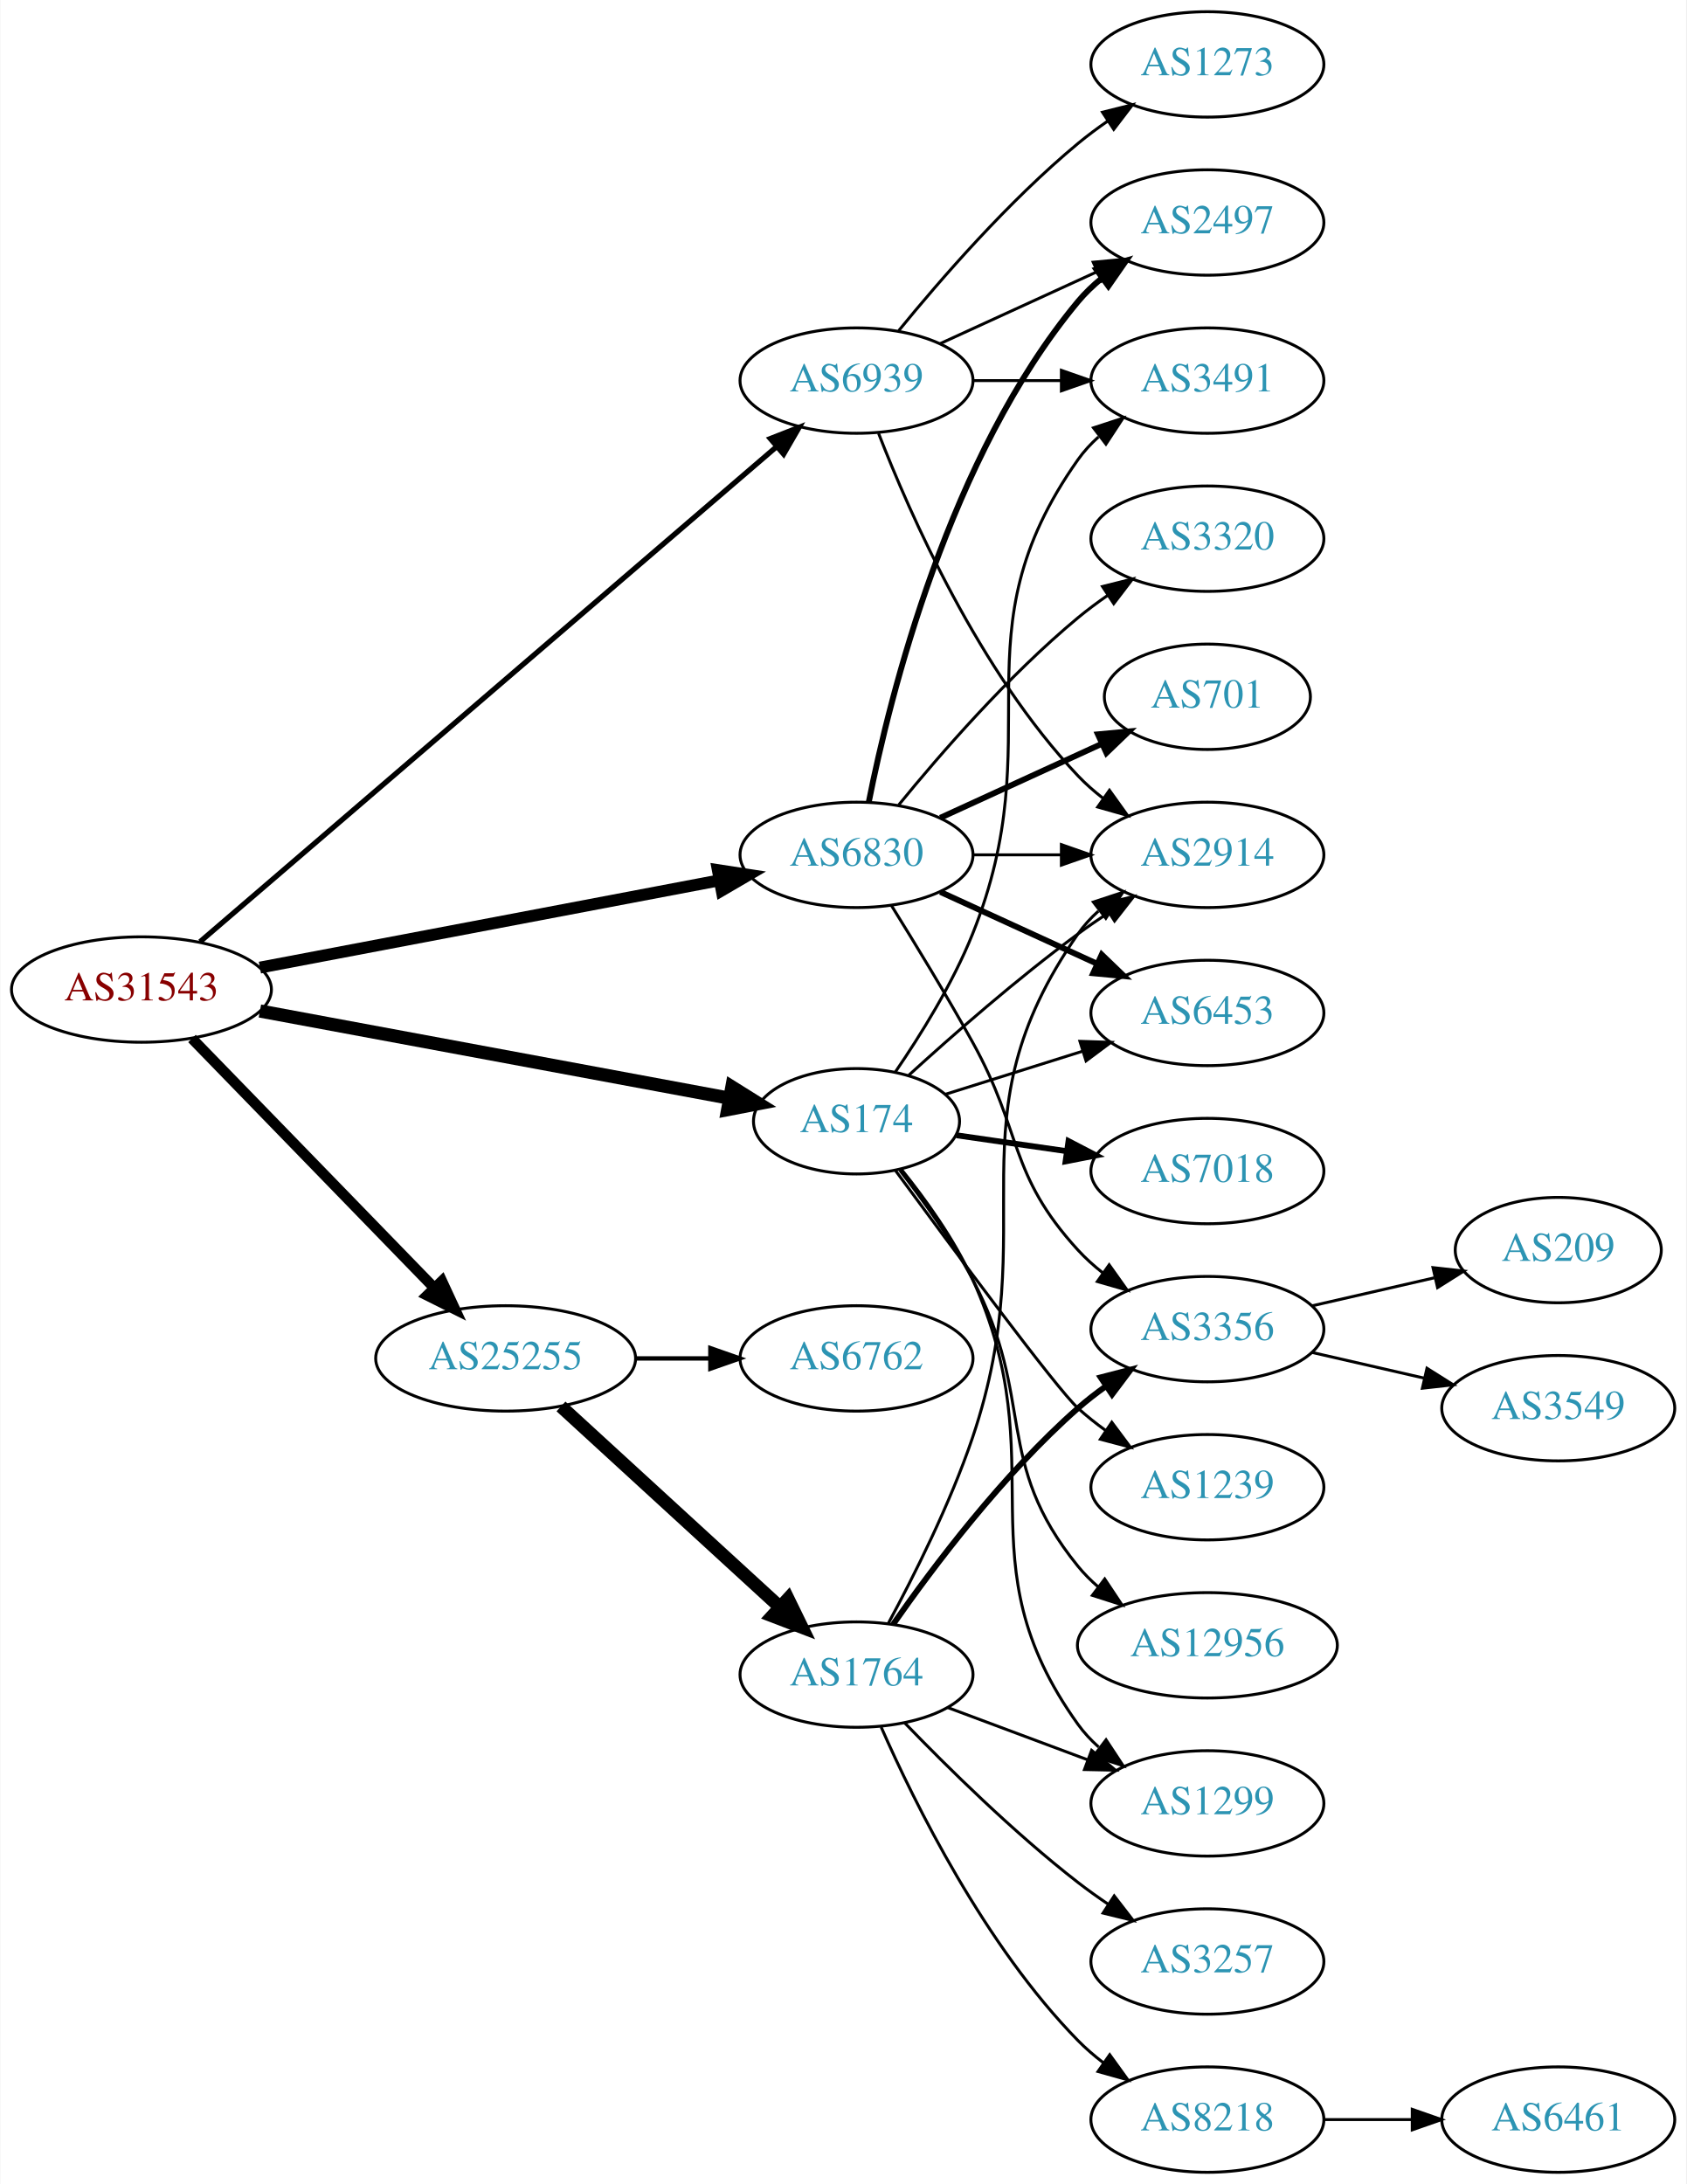
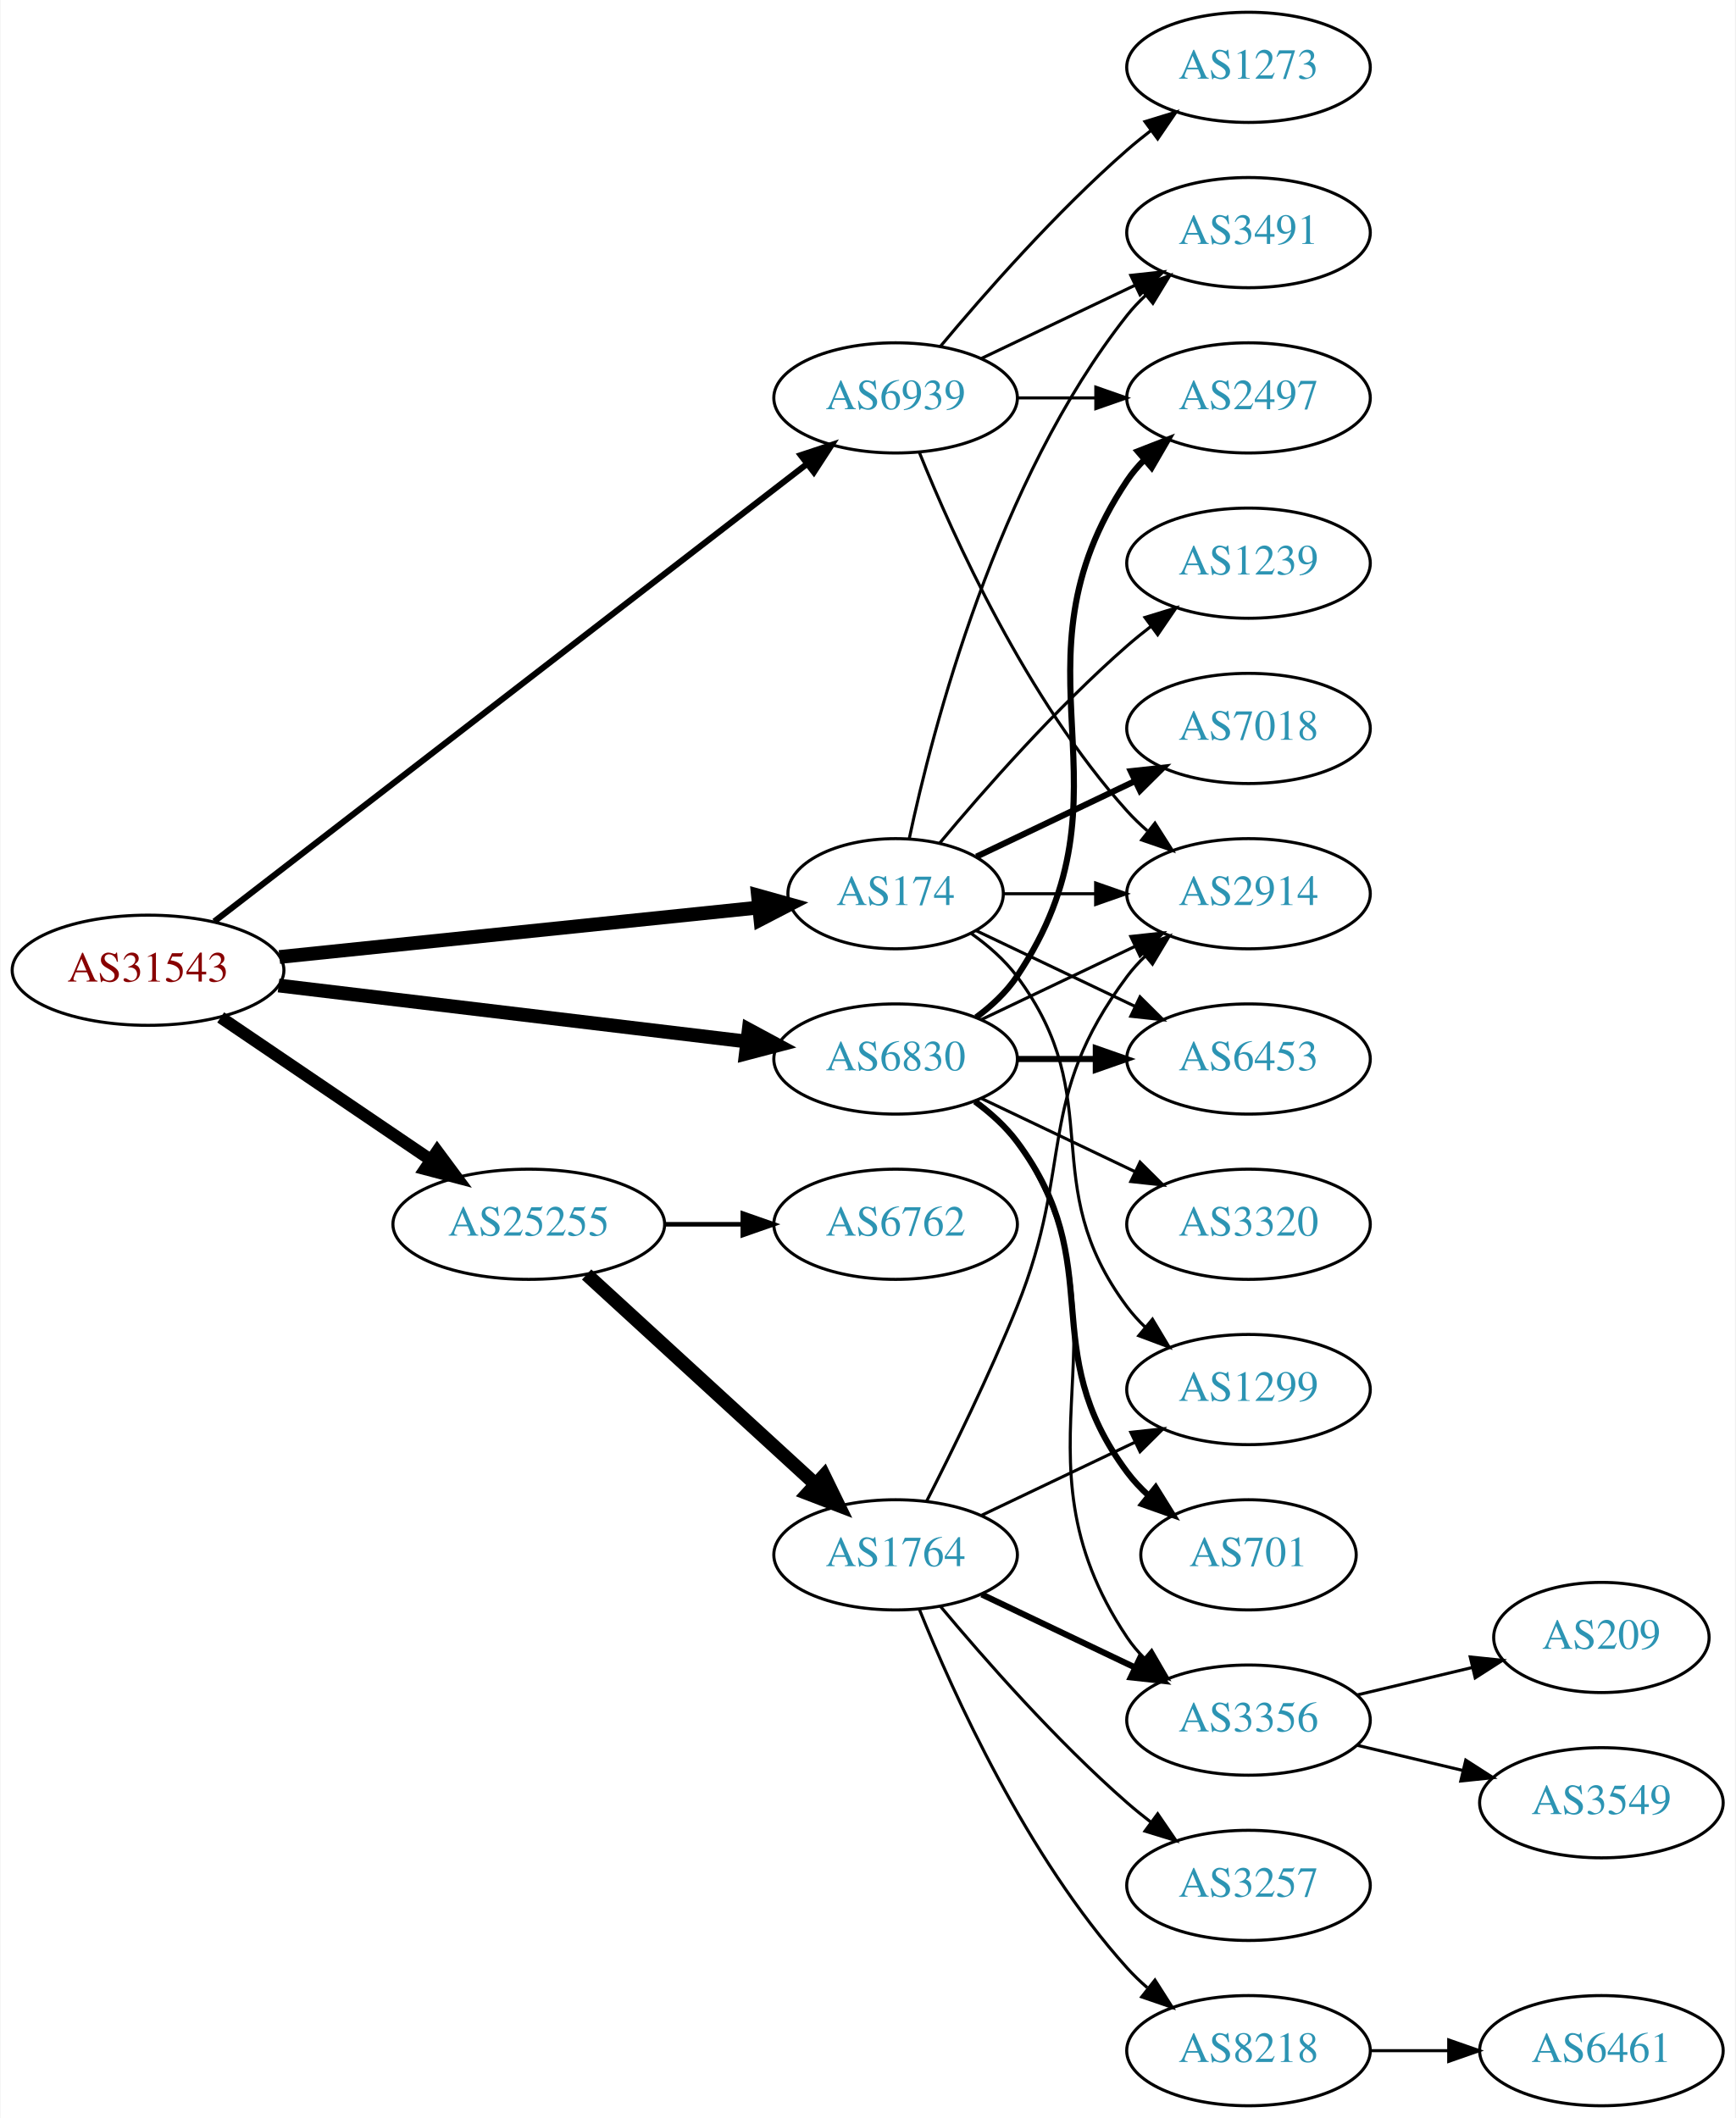
- <svg xmlns="http://www.w3.org/2000/svg" xmlns:xlink="http://www.w3.org/1999/xlink" width="576pt" height="746pt" viewBox="0.00 0.00 575.76 746.00">
-   <g id="graph0" class="graph" transform="scale(1 1) rotate(0) translate(4 742)">
-     <polygon fill="white" stroke="none" points="-4,4 -4,-742 571.762,-742 571.762,4 -4,4" />
+ <svg xmlns="http://www.w3.org/2000/svg" xmlns:xlink="http://www.w3.org/1999/xlink" width="567pt" height="692pt" viewBox="0.00 0.00 566.66 692.00">
+   <g id="graph0" class="graph" transform="scale(1 1) rotate(0) translate(4 688)">
+     <polygon fill="white" stroke="none" points="-4,4 -4,-688 562.663,-688 562.663,4 -4,4" />
    <g id="node1" class="node">
      <g id="a_node1">
        <a xlink:href="/asn/31543" xlink:title="AS31543 ~ myNET gmbh [AT]">
-           <ellipse fill="#ffffff" stroke="black" cx="44.196" cy="-404" rx="44.393" ry="18" />
-           <text text-anchor="middle" x="44.196" y="-400.3" font-family="Times,serif" font-size="14.00" fill="#880000">AS31543</text>
+           <ellipse fill="#ffffff" stroke="black" cx="44.196" cy="-371" rx="44.393" ry="18" />
+           <text text-anchor="middle" x="44.196" y="-367.3" font-family="Times,serif" font-size="14.00" fill="#880000">AS31543</text>
        </a>
      </g>
    </g>
    <g id="node2" class="node">
      <g id="a_node2">
        <a xlink:href="/asn/174" xlink:title="AS174 ~ Cogent Communications [US]">
-           <ellipse fill="#ffffff" stroke="black" cx="288.431" cy="-359" rx="35.194" ry="18" />
-           <text text-anchor="middle" x="288.431" y="-355.3" font-family="Times,serif" font-size="14.00" fill="#2c94b3">AS174</text>
+           <ellipse fill="#ffffff" stroke="black" cx="288.431" cy="-396" rx="35.194" ry="18" />
+           <text text-anchor="middle" x="288.431" y="-392.3" font-family="Times,serif" font-size="14.00" fill="#2c94b3">AS174</text>
        </a>
      </g>
    </g>
    <g id="edge1" class="edge">
-       <path fill="none" stroke="black" stroke-width="4.5" d="M84.654,-396.67C128.683,-388.491 199.66,-375.305 244.898,-366.901" />
-       <polygon fill="black" stroke="black" stroke-width="4.5" points="245.863,-370.727 254.976,-365.029 244.425,-362.984 245.863,-370.727" />
+       <path fill="none" stroke="black" stroke-width="4.5" d="M87.114,-375.326C130.865,-379.841 199.169,-386.891 243.615,-391.478" />
+       <polygon fill="black" stroke="black" stroke-width="4.5" points="243.468,-395.421 253.819,-392.531 244.276,-387.588 243.468,-395.421" />
    </g>
    <g id="node3" class="node">
      <g id="a_node3">
        <a xlink:href="/asn/6830" xlink:title="AS6830 ~ LGI-UPC [AT]">
-           <ellipse fill="#ffffff" stroke="black" cx="288.431" cy="-450" rx="39.794" ry="18" />
-           <text text-anchor="middle" x="288.431" y="-446.3" font-family="Times,serif" font-size="14.00" fill="#2c94b3">AS6830</text>
+           <ellipse fill="#ffffff" stroke="black" cx="288.431" cy="-342" rx="39.794" ry="18" />
+           <text text-anchor="middle" x="288.431" y="-338.3" font-family="Times,serif" font-size="14.00" fill="#2c94b3">AS6830</text>
        </a>
      </g>
    </g>
    <g id="edge2" class="edge">
-       <path fill="none" stroke="black" stroke-width="4.05" d="M84.654,-411.493C127.654,-419.659 196.357,-432.705 241.685,-441.313" />
-       <polygon fill="black" stroke="black" stroke-width="4.05" points="241.061,-444.801 251.547,-443.186 242.383,-437.838 241.061,-444.801" />
+       <path fill="none" stroke="black" stroke-width="4.5" d="M86.838,-366.015C129.381,-360.922 195.346,-353.024 239.906,-347.69" />
+       <polygon fill="black" stroke="black" stroke-width="4.5" points="240.448,-351.59 249.909,-346.492 239.511,-343.771 240.448,-351.59" />
    </g>
    <g id="node4" class="node">
      <g id="a_node4">
        <a xlink:href="/asn/25255" xlink:title="AS25255 ~ ==&gt; TELE2 AUSTRIA &lt;== [AT]">
-           <ellipse fill="#ffffff" stroke="black" cx="168.588" cy="-278" rx="44.393" ry="18" />
-           <text text-anchor="middle" x="168.588" y="-274.3" font-family="Times,serif" font-size="14.00" fill="#2c94b3">AS25255</text>
+           <ellipse fill="#ffffff" stroke="black" cx="168.588" cy="-288" rx="44.393" ry="18" />
+           <text text-anchor="middle" x="168.588" y="-284.3" font-family="Times,serif" font-size="14.00" fill="#2c94b3">AS25255</text>
        </a>
      </g>
    </g>
    <g id="edge3" class="edge">
-       <path fill="none" stroke="black" stroke-width="3.6" d="M61.449,-387.268C82.663,-365.428 119.938,-327.055 144.192,-302.086" />
-       <polygon fill="black" stroke="black" stroke-width="3.6" points="146.811,-304.413 151.268,-294.801 141.79,-299.535 146.811,-304.413" />
+       <path fill="none" stroke="black" stroke-width="4" d="M67.93,-355.583C87.252,-342.48 115.176,-323.544 136.552,-309.047" />
+       <polygon fill="black" stroke="black" stroke-width="4" points="138.664,-311.844 144.976,-303.335 134.735,-306.05 138.664,-311.844" />
    </g>
    <g id="node5" class="node">
      <g id="a_node5">
        <a xlink:href="/asn/6939" xlink:title="AS6939 ~ Hurricane Electric LLC [US]">
-           <ellipse fill="#ffffff" stroke="black" cx="288.431" cy="-612" rx="39.794" ry="18" />
-           <text text-anchor="middle" x="288.431" y="-608.3" font-family="Times,serif" font-size="14.00" fill="#2c94b3">AS6939</text>
+           <ellipse fill="#ffffff" stroke="black" cx="288.431" cy="-558" rx="39.794" ry="18" />
+           <text text-anchor="middle" x="288.431" y="-554.3" font-family="Times,serif" font-size="14.00" fill="#2c94b3">AS6939</text>
        </a>
      </g>
    </g>
    <g id="edge4" class="edge">
-       <path fill="none" stroke="black" stroke-width="1.8" d="M64.204,-420.321C107.204,-457.244 212.018,-547.245 261.172,-589.453" />
-       <polygon fill="black" stroke="black" stroke-width="1.8" points="258.977,-592.181 268.844,-596.04 263.537,-586.87 258.977,-592.181" />
+       <path fill="none" stroke="black" stroke-width="2" d="M65.849,-386.944C109.327,-420.508 210.332,-498.481 259.516,-536.451" />
+       <polygon fill="black" stroke="black" stroke-width="2" points="257.457,-539.282 267.511,-542.623 261.734,-533.741 257.457,-539.282" />
    </g>
    <g id="node6" class="node">
      <g id="a_node6">
        <a xlink:href="/asn/6453" xlink:title="AS6453 ~ TATA COMMUNICATIONS (AMERICA) INC [US]">
-           <ellipse fill="#ffffff" stroke="black" cx="408.273" cy="-396" rx="39.794" ry="18" />
-           <text text-anchor="middle" x="408.273" y="-392.3" font-family="Times,serif" font-size="14.00" fill="#2c94b3">AS6453</text>
+           <ellipse fill="#ffffff" stroke="black" cx="403.724" cy="-342" rx="39.794" ry="18" />
+           <text text-anchor="middle" x="403.724" y="-338.3" font-family="Times,serif" font-size="14.00" fill="#2c94b3">AS6453</text>
        </a>
      </g>
    </g>
    <g id="edge5" class="edge">
-       <path fill="none" stroke="black" d="M318.863,-368.241C332.956,-372.666 350.081,-378.043 365.492,-382.882" />
-       <polygon fill="black" stroke="black" points="364.734,-386.312 375.323,-385.968 366.83,-379.633 364.734,-386.312" />
+       <path fill="none" stroke="black" d="M314.856,-383.881C330.159,-376.587 349.882,-367.186 366.764,-359.14" />
+       <polygon fill="black" stroke="black" points="368.283,-362.293 375.804,-354.831 365.271,-355.974 368.283,-362.293" />
    </g>
    <g id="node7" class="node">
      <g id="a_node7">
-         <a xlink:href="/asn/3491" xlink:title="AS3491 ~ PCCW Global, Inc. [US]">
-           <ellipse fill="#ffffff" stroke="black" cx="408.273" cy="-612" rx="39.794" ry="18" />
-           <text text-anchor="middle" x="408.273" y="-608.3" font-family="Times,serif" font-size="14.00" fill="#2c94b3">AS3491</text>
+         <a xlink:href="/asn/7018" xlink:title="AS7018 ~ AT&amp;T Services, Inc. [US]">
+           <ellipse fill="#ffffff" stroke="black" cx="403.724" cy="-450" rx="39.794" ry="18" />
+           <text text-anchor="middle" x="403.724" y="-446.3" font-family="Times,serif" font-size="14.00" fill="#2c94b3">AS7018</text>
        </a>
      </g>
    </g>
    <g id="edge6" class="edge">
-       <path fill="none" stroke="black" d="M301.701,-375.857C310.24,-388.321 321.273,-406.011 328.077,-423 355.501,-491.469 321.498,-524.775 364.077,-585 366.068,-587.816 368.455,-590.401 371.071,-592.76" />
-       <polygon fill="black" stroke="black" points="369.371,-595.865 379.44,-599.162 373.624,-590.306 369.371,-595.865" />
+       <path fill="none" stroke="black" stroke-width="2" d="M314.856,-408.119C330.159,-415.413 349.882,-424.814 366.764,-432.86" />
+       <polygon fill="black" stroke="black" stroke-width="2" points="365.271,-436.026 375.804,-437.169 368.283,-429.707 365.271,-436.026" />
    </g>
    <g id="node8" class="node">
      <g id="a_node8">
-         <a xlink:href="/asn/7018" xlink:title="AS7018 ~ AT&amp;T Services, Inc. [US]">
-           <ellipse fill="#ffffff" stroke="black" cx="408.273" cy="-342" rx="39.794" ry="18" />
-           <text text-anchor="middle" x="408.273" y="-338.3" font-family="Times,serif" font-size="14.00" fill="#2c94b3">AS7018</text>
+         <a xlink:href="/asn/3491" xlink:title="AS3491 ~ PCCW Global, Inc. [US]">
+           <ellipse fill="#ffffff" stroke="black" cx="403.724" cy="-612" rx="39.794" ry="18" />
+           <text text-anchor="middle" x="403.724" y="-608.3" font-family="Times,serif" font-size="14.00" fill="#2c94b3">AS3491</text>
        </a>
      </g>
    </g>
    <g id="edge7" class="edge">
-       <path fill="none" stroke="black" stroke-width="2" d="M322.57,-354.219C334.28,-352.53 347.683,-350.597 360.319,-348.774" />
-       <polygon fill="black" stroke="black" stroke-width="2" points="360.843,-352.234 370.241,-347.342 359.844,-345.306 360.843,-352.234" />
+       <path fill="none" stroke="black" d="M292.862,-413.884C300.444,-449.613 321.434,-531.017 364.077,-585 365.885,-587.288 367.937,-589.462 370.132,-591.51" />
+       <polygon fill="black" stroke="black" points="368.043,-594.323 377.992,-597.966 372.486,-588.914 368.043,-594.323" />
    </g>
    <g id="node9" class="node">
      <g id="a_node9">
        <a xlink:href="/asn/1239" xlink:title="AS1239 ~ Sprint [US]">
-           <ellipse fill="#ffffff" stroke="black" cx="408.273" cy="-234" rx="39.794" ry="18" />
-           <text text-anchor="middle" x="408.273" y="-230.3" font-family="Times,serif" font-size="14.00" fill="#2c94b3">AS1239</text>
+           <ellipse fill="#ffffff" stroke="black" cx="403.724" cy="-504" rx="39.794" ry="18" />
+           <text text-anchor="middle" x="403.724" y="-500.3" font-family="Times,serif" font-size="14.00" fill="#2c94b3">AS1239</text>
        </a>
      </g>
    </g>
    <g id="edge8" class="edge">
-       <path fill="none" stroke="black" d="M301.784,-342.105C321.04,-315.875 356.768,-267.664 364.077,-261 367.008,-258.328 370.237,-255.764 373.571,-253.351" />
-       <polygon fill="black" stroke="black" points="375.627,-256.186 381.961,-247.693 371.713,-250.383 375.627,-256.186" />
+       <path fill="none" stroke="black" d="M302.796,-412.499C317.051,-429.596 340.746,-456.619 364.077,-477 366.543,-479.154 369.182,-481.294 371.879,-483.372" />
+       <polygon fill="black" stroke="black" points="369.904,-486.264 380.033,-489.37 374.052,-480.625 369.904,-486.264" />
    </g>
    <g id="node10" class="node">
      <g id="a_node10">
-         <a xlink:href="/asn/12956" xlink:title="AS12956 ~ TELXIUS [ES]">
-           <ellipse fill="#ffffff" stroke="black" cx="408.273" cy="-180" rx="44.393" ry="18" />
-           <text text-anchor="middle" x="408.273" y="-176.3" font-family="Times,serif" font-size="14.00" fill="#2c94b3">AS12956</text>
+         <a xlink:href="/asn/1299" xlink:title="AS1299 ~ Telia Carrier [EU]">
+           <ellipse fill="#ffffff" stroke="black" cx="403.724" cy="-234" rx="39.794" ry="18" />
+           <text text-anchor="middle" x="403.724" y="-230.3" font-family="Times,serif" font-size="14.00" fill="#2c94b3">AS1299</text>
        </a>
      </g>
    </g>
    <g id="edge9" class="edge">
-       <path fill="none" stroke="black" d="M303.208,-342.26C311.212,-331.966 321.069,-318.247 328.077,-305 349.776,-263.985 334.825,-243.019 364.077,-207 366.14,-204.46 368.509,-202.09 371.052,-199.894" />
-       <polygon fill="black" stroke="black" points="373.206,-202.654 379.075,-193.833 368.986,-197.069 373.206,-202.654" />
+       <path fill="none" stroke="black" d="M313.157,-382.989C318.654,-379.081 324.062,-374.378 328.077,-369 358.349,-328.458 333.806,-301.542 364.077,-261 365.822,-258.664 367.829,-256.455 369.992,-254.383" />
+       <polygon fill="black" stroke="black" points="372.352,-256.973 377.793,-247.882 367.87,-251.595 372.352,-256.973" />
    </g>
    <g id="node11" class="node">
      <g id="a_node11">
-         <a xlink:href="/asn/1299" xlink:title="AS1299 ~ Telia Carrier [EU]">
-           <ellipse fill="#ffffff" stroke="black" cx="408.273" cy="-126" rx="39.794" ry="18" />
-           <text text-anchor="middle" x="408.273" y="-122.3" font-family="Times,serif" font-size="14.00" fill="#2c94b3">AS1299</text>
+         <a xlink:href="/asn/2914" xlink:title="AS2914 ~ NTT America, Inc. [US]">
+           <ellipse fill="#ffffff" stroke="black" cx="403.724" cy="-396" rx="39.794" ry="18" />
+           <text text-anchor="middle" x="403.724" y="-392.3" font-family="Times,serif" font-size="14.00" fill="#2c94b3">AS2914</text>
        </a>
      </g>
    </g>
    <g id="edge10" class="edge">
-       <path fill="none" stroke="black" d="M303.792,-342.547C312.003,-332.354 321.872,-318.642 328.077,-305 356.82,-241.805 323.606,-209.408 364.077,-153 366.088,-150.198 368.488,-147.622 371.113,-145.27" />
-       <polygon fill="black" stroke="black" points="373.666,-147.725 379.496,-138.879 369.422,-142.159 373.666,-147.725" />
+       <path fill="none" stroke="black" d="M323.73,-396C333.107,-396 343.457,-396 353.492,-396" />
+       <polygon fill="black" stroke="black" points="353.781,-399.5 363.781,-396 353.781,-392.5 353.781,-399.5" />
+     </g>
+     <g id="edge14" class="edge">
+       <path fill="none" stroke="black" stroke-width="2" d="M328.103,-342C336.306,-342 345.07,-342 353.602,-342" />
+       <polygon fill="black" stroke="black" stroke-width="2" points="353.841,-345.5 363.841,-342 353.841,-338.5 353.841,-345.5" />
+     </g>
+     <g id="edge15" class="edge">
+       <path fill="none" stroke="black" d="M316.567,-354.934C331.561,-362.081 350.382,-371.052 366.605,-378.785" />
+       <polygon fill="black" stroke="black" points="365.276,-382.028 375.809,-383.171 368.288,-375.709 365.276,-382.028" />
    </g>
    <g id="node12" class="node">
      <g id="a_node12">
-         <a xlink:href="/asn/2914" xlink:title="AS2914 ~ NTT America, Inc. [US]">
-           <ellipse fill="#ffffff" stroke="black" cx="408.273" cy="-450" rx="39.794" ry="18" />
-           <text text-anchor="middle" x="408.273" y="-446.3" font-family="Times,serif" font-size="14.00" fill="#2c94b3">AS2914</text>
+         <a xlink:href="/asn/2497" xlink:title="AS2497 ~ Internet Initiative Japan Inc. [JP]">
+           <ellipse fill="#ffffff" stroke="black" cx="403.724" cy="-558" rx="39.794" ry="18" />
+           <text text-anchor="middle" x="403.724" y="-554.3" font-family="Times,serif" font-size="14.00" fill="#2c94b3">AS2497</text>
        </a>
      </g>
    </g>
    <g id="edge11" class="edge">
-       <path fill="none" stroke="black" d="M306.319,-374.765C321.067,-388.213 343.305,-407.737 364.077,-423 367.445,-425.474 371.04,-427.955 374.666,-430.356" />
-       <polygon fill="black" stroke="black" points="372.781,-433.305 383.085,-435.77 376.567,-427.417 372.781,-433.305" />
-     </g>
-     <g id="edge12" class="edge">
-       <path fill="none" stroke="black" stroke-width="2" d="M317.06,-437.339C333.017,-430.027 353.287,-420.739 370.57,-412.819" />
-       <polygon fill="black" stroke="black" stroke-width="2" points="372.185,-415.929 379.818,-408.581 369.269,-409.565 372.185,-415.929" />
-     </g>
-     <g id="edge17" class="edge">
-       <path fill="none" stroke="black" d="M328.343,-450C337.897,-450 348.246,-450 358.209,-450" />
-       <polygon fill="black" stroke="black" points="358.402,-453.5 368.402,-450 358.402,-446.5 358.402,-453.5" />
+       <path fill="none" stroke="black" stroke-width="2" d="M314.75,-355.607C319.806,-359.351 324.617,-363.831 328.077,-369 369.102,-430.294 323.053,-469.706 364.077,-531 365.699,-533.423 367.618,-535.695 369.72,-537.81" />
+       <polygon fill="black" stroke="black" stroke-width="2" points="367.533,-540.546 377.405,-544.393 372.087,-535.229 367.533,-540.546" />
    </g>
    <g id="node13" class="node">
      <g id="a_node13">
-         <a xlink:href="/asn/3320" xlink:title="AS3320 ~ DTAG [DE]">
-           <ellipse fill="#ffffff" stroke="black" cx="408.273" cy="-558" rx="39.794" ry="18" />
-           <text text-anchor="middle" x="408.273" y="-554.3" font-family="Times,serif" font-size="14.00" fill="#2c94b3">AS3320</text>
-         </a>
-       </g>
-     </g>
-     <g id="edge13" class="edge">
-       <path fill="none" stroke="black" d="M302.85,-467.065C316.964,-484.375 340.379,-511.345 364.077,-531 367.294,-533.668 370.794,-536.27 374.365,-538.741" />
-       <polygon fill="black" stroke="black" points="372.442,-541.666 382.721,-544.236 376.288,-535.817 372.442,-541.666" />
+         <a xlink:href="/asn/701" xlink:title="AS701 ~ UUNET [US]">
+           <ellipse fill="#ffffff" stroke="black" cx="403.724" cy="-180" rx="35.194" ry="18" />
+           <text text-anchor="middle" x="403.724" y="-176.3" font-family="Times,serif" font-size="14.00" fill="#2c94b3">AS701</text>
+         </a>
+       </g>
+     </g>
+     <g id="edge12" class="edge">
+       <path fill="none" stroke="black" stroke-width="2" d="M314.362,-328.118C319.438,-324.389 324.356,-319.984 328.077,-315 358.349,-274.458 333.806,-247.542 364.077,-207 366.085,-204.311 368.441,-201.791 370.982,-199.454" />
+       <polygon fill="black" stroke="black" stroke-width="2" points="373.397,-202.004 378.998,-193.011 369.011,-196.548 373.397,-202.004" />
    </g>
    <g id="node14" class="node">
      <g id="a_node14">
-         <a xlink:href="/asn/2497" xlink:title="AS2497 ~ Internet Initiative Japan Inc. [JP]">
-           <ellipse fill="#ffffff" stroke="black" cx="408.273" cy="-666" rx="39.794" ry="18" />
-           <text text-anchor="middle" x="408.273" y="-662.3" font-family="Times,serif" font-size="14.00" fill="#2c94b3">AS2497</text>
-         </a>
-       </g>
-     </g>
-     <g id="edge14" class="edge">
-       <path fill="none" stroke="black" stroke-width="2" d="M292.629,-468.073C299.793,-504.141 320.067,-586.125 364.077,-639 366.482,-641.889 369.278,-644.563 372.271,-647.013" />
-       <polygon fill="black" stroke="black" stroke-width="2" points="370.359,-649.95 380.514,-652.973 374.461,-644.277 370.359,-649.95" />
+         <a xlink:href="/asn/3320" xlink:title="AS3320 ~ DTAG [DE]">
+           <ellipse fill="#ffffff" stroke="black" cx="403.724" cy="-288" rx="39.794" ry="18" />
+           <text text-anchor="middle" x="403.724" y="-284.3" font-family="Times,serif" font-size="14.00" fill="#2c94b3">AS3320</text>
+         </a>
+       </g>
+     </g>
+     <g id="edge13" class="edge">
+       <path fill="none" stroke="black" d="M316.567,-329.066C331.561,-321.919 350.382,-312.948 366.605,-305.215" />
+       <polygon fill="black" stroke="black" points="368.288,-308.291 375.809,-300.829 365.276,-301.972 368.288,-308.291" />
    </g>
    <g id="node15" class="node">
      <g id="a_node15">
-         <a xlink:href="/asn/701" xlink:title="AS701 ~ UUNET [US]">
-           <ellipse fill="#ffffff" stroke="black" cx="408.273" cy="-504" rx="35.194" ry="18" />
-           <text text-anchor="middle" x="408.273" y="-500.3" font-family="Times,serif" font-size="14.00" fill="#2c94b3">AS701</text>
-         </a>
-       </g>
-     </g>
-     <g id="edge15" class="edge">
-       <path fill="none" stroke="black" stroke-width="2" d="M317.06,-462.661C333.476,-470.183 354.457,-479.798 372.054,-487.861" />
-       <polygon fill="black" stroke="black" stroke-width="2" points="370.883,-491.174 381.432,-492.158 373.799,-484.811 370.883,-491.174" />
+         <a xlink:href="/asn/3356" xlink:title="AS3356 ~ Level 3 Parent, LLC [US]">
+           <ellipse fill="#ffffff" stroke="black" cx="403.724" cy="-126" rx="39.794" ry="18" />
+           <text text-anchor="middle" x="403.724" y="-122.3" font-family="Times,serif" font-size="14.00" fill="#2c94b3">AS3356</text>
+         </a>
+       </g>
+     </g>
+     <g id="edge16" class="edge">
+       <path fill="none" stroke="black" d="M314.75,-328.393C319.806,-324.649 324.617,-320.169 328.077,-315 369.102,-253.706 323.053,-214.294 364.077,-153 365.699,-150.577 367.618,-148.305 369.72,-146.19" />
+       <polygon fill="black" stroke="black" points="372.087,-148.771 377.405,-139.607 367.533,-143.454 372.087,-148.771" />
    </g>
    <g id="node16" class="node">
      <g id="a_node16">
-         <a xlink:href="/asn/3356" xlink:title="AS3356 ~ LEVEL3 [US]">
-           <ellipse fill="#ffffff" stroke="black" cx="408.273" cy="-288" rx="39.794" ry="18" />
-           <text text-anchor="middle" x="408.273" y="-284.3" font-family="Times,serif" font-size="14.00" fill="#2c94b3">AS3356</text>
-         </a>
-       </g>
-     </g>
-     <g id="edge16" class="edge">
-       <path fill="none" stroke="black" d="M300.28,-432.819C308.227,-420.048 319.14,-402.119 328.077,-386 345.233,-355.058 340.202,-341.11 364.077,-315 366.614,-312.226 369.498,-309.629 372.546,-307.227" />
-       <polygon fill="black" stroke="black" points="374.728,-309.97 380.866,-301.334 370.682,-304.258 374.728,-309.97" />
+         <a xlink:href="/asn/6762" xlink:title="AS6762 ~ TELECOM ITALIA SPARKLE S.p.A. [IT]">
+           <ellipse fill="#ffffff" stroke="black" cx="288.431" cy="-288" rx="39.794" ry="18" />
+           <text text-anchor="middle" x="288.431" y="-284.3" font-family="Times,serif" font-size="14.00" fill="#2c94b3">AS6762</text>
+         </a>
+       </g>
+     </g>
+     <g id="edge17" class="edge">
+       <path fill="none" stroke="black" stroke-width="1.5" d="M212.799,-288C221.112,-288 229.875,-288 238.357,-288" />
+       <polygon fill="black" stroke="black" stroke-width="1.5" points="238.516,-291.5 248.516,-288 238.516,-284.5 238.516,-291.5" />
    </g>
    <g id="node17" class="node">
      <g id="a_node17">
        <a xlink:href="/asn/1764" xlink:title="AS1764 ~ NEXTLAYER-AS [AT]">
-           <ellipse fill="#ffffff" stroke="black" cx="288.431" cy="-170" rx="39.794" ry="18" />
-           <text text-anchor="middle" x="288.431" y="-166.3" font-family="Times,serif" font-size="14.00" fill="#2c94b3">AS1764</text>
+           <ellipse fill="#ffffff" stroke="black" cx="288.431" cy="-180" rx="39.794" ry="18" />
+           <text text-anchor="middle" x="288.431" y="-176.3" font-family="Times,serif" font-size="14.00" fill="#2c94b3">AS1764</text>
        </a>
      </g>
    </g>
    <g id="edge18" class="edge">
-       <path fill="none" stroke="black" stroke-width="4.5" d="M187.486,-261.597C207.414,-243.333 239.772,-213.678 262.249,-193.079" />
-       <polygon fill="black" stroke="black" stroke-width="4.5" points="265.039,-195.863 269.751,-186.203 259.718,-190.057 265.039,-195.863" />
+       <path fill="none" stroke="black" stroke-width="4.5" d="M187.486,-271.597C207.414,-253.333 239.772,-223.678 262.249,-203.079" />
+       <polygon fill="black" stroke="black" stroke-width="4.5" points="265.039,-205.863 269.751,-196.203 259.718,-200.057 265.039,-205.863" />
+     </g>
+     <g id="edge29" class="edge">
+       <path fill="none" stroke="black" d="M316.567,-570.934C331.561,-578.081 350.382,-587.052 366.605,-594.785" />
+       <polygon fill="black" stroke="black" points="365.276,-598.028 375.809,-599.171 368.288,-591.709 365.276,-598.028" />
+     </g>
+     <g id="edge27" class="edge">
+       <path fill="none" stroke="black" d="M296.179,-540.213C307.23,-512.757 331.283,-459.422 364.077,-423 366.08,-420.776 368.298,-418.637 370.631,-416.603" />
+       <polygon fill="black" stroke="black" points="373.161,-419.065 378.85,-410.127 368.829,-413.567 373.161,-419.065" />
+     </g>
+     <g id="edge28" class="edge">
+       <path fill="none" stroke="black" d="M328.103,-558C336.306,-558 345.07,-558 353.602,-558" />
+       <polygon fill="black" stroke="black" points="353.841,-561.5 363.841,-558 353.841,-554.5 353.841,-561.5" />
+     </g>
+     <g id="node23" class="node">
+       <g id="a_node23">
+         <a xlink:href="/asn/1273" xlink:title="AS1273 ~ Vodafone Group PLC [EU]">
+           <ellipse fill="#ffffff" stroke="black" cx="403.724" cy="-666" rx="39.794" ry="18" />
+           <text text-anchor="middle" x="403.724" y="-662.3" font-family="Times,serif" font-size="14.00" fill="#2c94b3">AS1273</text>
+         </a>
+       </g>
+     </g>
+     <g id="edge30" class="edge">
+       <path fill="none" stroke="black" d="M303.061,-574.817C317.343,-591.929 340.89,-618.745 364.077,-639 366.543,-641.154 369.182,-643.294 371.879,-645.372" />
+       <polygon fill="black" stroke="black" points="369.904,-648.264 380.033,-651.37 374.052,-642.625 369.904,-648.264" />
+     </g>
+     <g id="node21" class="node">
+       <g id="a_node21">
+         <a xlink:href="/asn/3549" xlink:title="AS3549 ~ Level 3 Parent, LLC [US]">
+           <ellipse fill="#ffffff" stroke="black" cx="519.017" cy="-99" rx="39.794" ry="18" />
+           <text text-anchor="middle" x="519.017" y="-95.3" font-family="Times,serif" font-size="14.00" fill="#2c94b3">AS3549</text>
+         </a>
+       </g>
+     </g>
+     <g id="edge25" class="edge">
+       <path fill="none" stroke="black" d="M439.331,-117.752C450.202,-115.162 462.357,-112.265 473.799,-109.538" />
+       <polygon fill="black" stroke="black" points="474.705,-112.92 483.621,-107.197 473.082,-106.111 474.705,-112.92" />
+     </g>
+     <g id="node22" class="node">
+       <g id="a_node22">
+         <a xlink:href="/asn/209" xlink:title="AS209 ~ CenturyLink Communications, LLC [US]">
+           <ellipse fill="#ffffff" stroke="black" cx="519.017" cy="-153" rx="35.194" ry="18" />
+           <text text-anchor="middle" x="519.017" y="-149.3" font-family="Times,serif" font-size="14.00" fill="#2c94b3">AS209</text>
+         </a>
+       </g>
+     </g>
+     <g id="edge26" class="edge">
+       <path fill="none" stroke="black" d="M439.331,-134.248C451.125,-137.058 464.43,-140.229 476.698,-143.153" />
+       <polygon fill="black" stroke="black" points="476.164,-146.624 486.703,-145.537 477.787,-139.814 476.164,-146.624" />
+     </g>
+     <g id="edge21" class="edge">
+       <path fill="none" stroke="black" d="M316.567,-192.934C331.561,-200.081 350.382,-209.052 366.605,-216.785" />
+       <polygon fill="black" stroke="black" points="365.276,-220.028 375.809,-221.171 368.288,-213.709 365.276,-220.028" />
+     </g>
+     <g id="edge19" class="edge">
+       <path fill="none" stroke="black" d="M298.511,-197.417C306.78,-213.634 319.042,-238.603 328.077,-261 347.007,-307.922 333.806,-328.458 364.077,-369 365.822,-371.336 367.829,-373.545 369.992,-375.617" />
+       <polygon fill="black" stroke="black" points="367.87,-378.405 377.793,-382.118 372.352,-373.027 367.87,-378.405" />
+     </g>
+     <g id="edge22" class="edge">
+       <path fill="none" stroke="black" stroke-width="2" d="M316.567,-167.066C331.561,-159.919 350.382,-150.948 366.605,-143.215" />
+       <polygon fill="black" stroke="black" stroke-width="2" points="368.288,-146.291 375.809,-138.829 365.276,-139.972 368.288,-146.291" />
    </g>
    <g id="node18" class="node">
      <g id="a_node18">
-         <a xlink:href="/asn/6762" xlink:title="AS6762 ~ TELECOM ITALIA SPARKLE S.p.A. [IT]">
-           <ellipse fill="#ffffff" stroke="black" cx="288.431" cy="-278" rx="39.794" ry="18" />
-           <text text-anchor="middle" x="288.431" y="-274.3" font-family="Times,serif" font-size="14.00" fill="#2c94b3">AS6762</text>
-         </a>
-       </g>
-     </g>
-     <g id="edge19" class="edge">
-       <path fill="none" stroke="black" stroke-width="1.5" d="M212.799,-278C221.112,-278 229.875,-278 238.357,-278" />
-       <polygon fill="black" stroke="black" stroke-width="1.5" points="238.516,-281.5 248.516,-278 238.516,-274.5 238.516,-281.5" />
-     </g>
-     <g id="edge29" class="edge">
-       <path fill="none" stroke="black" d="M328.343,-612C337.897,-612 348.246,-612 358.209,-612" />
-       <polygon fill="black" stroke="black" points="358.402,-615.5 368.402,-612 358.402,-608.5 358.402,-615.5" />
-     </g>
-     <g id="edge30" class="edge">
-       <path fill="none" stroke="black" d="M295.954,-594.006C306.704,-566.272 330.362,-512.571 364.077,-477 366.663,-474.272 369.581,-471.706 372.649,-469.323" />
-       <polygon fill="black" stroke="black" points="374.827,-472.07 380.997,-463.457 370.803,-466.342 374.827,-472.07" />
-     </g>
-     <g id="edge31" class="edge">
-       <path fill="none" stroke="black" d="M317.06,-624.661C333.017,-631.973 353.287,-641.261 370.57,-649.181" />
-       <polygon fill="black" stroke="black" points="369.269,-652.435 379.818,-653.419 372.185,-646.071 369.269,-652.435" />
-     </g>
-     <g id="node24" class="node">
-       <g id="a_node24">
-         <a xlink:href="/asn/1273" xlink:title="AS1273 ~ Vodafone Group PLC [EU]">
-           <ellipse fill="#ffffff" stroke="black" cx="408.273" cy="-720" rx="39.794" ry="18" />
-           <text text-anchor="middle" x="408.273" y="-716.3" font-family="Times,serif" font-size="14.00" fill="#2c94b3">AS1273</text>
-         </a>
-       </g>
-     </g>
-     <g id="edge28" class="edge">
-       <path fill="none" stroke="black" d="M302.85,-629.065C316.964,-646.375 340.379,-673.345 364.077,-693 367.294,-695.668 370.794,-698.27 374.365,-700.741" />
-       <polygon fill="black" stroke="black" points="372.442,-703.666 382.721,-706.236 376.288,-697.817 372.442,-703.666" />
-     </g>
-     <g id="node22" class="node">
-       <g id="a_node22">
-         <a xlink:href="/asn/3549" xlink:title="AS3549 ~ Level 3 Parent, LLC [US]">
-           <ellipse fill="#ffffff" stroke="black" cx="528.116" cy="-261" rx="39.794" ry="18" />
-           <text text-anchor="middle" x="528.116" y="-257.3" font-family="Times,serif" font-size="14.00" fill="#2c94b3">AS3549</text>
-         </a>
-       </g>
-     </g>
-     <g id="edge26" class="edge">
-       <path fill="none" stroke="black" d="M443.993,-280.045C455.993,-277.296 469.613,-274.175 482.306,-271.267" />
-       <polygon fill="black" stroke="black" points="483.272,-274.636 492.238,-268.991 481.708,-267.813 483.272,-274.636" />
-     </g>
-     <g id="node23" class="node">
-       <g id="a_node23">
-         <a xlink:href="/asn/209" xlink:title="AS209 ~ CenturyLink Communications, LLC [US]">
-           <ellipse fill="#ffffff" stroke="black" cx="528.116" cy="-315" rx="35.194" ry="18" />
-           <text text-anchor="middle" x="528.116" y="-311.3" font-family="Times,serif" font-size="14.00" fill="#2c94b3">AS209</text>
-         </a>
-       </g>
-     </g>
-     <g id="edge27" class="edge">
-       <path fill="none" stroke="black" d="M443.993,-295.955C457.085,-298.955 472.107,-302.396 485.748,-305.522" />
-       <polygon fill="black" stroke="black" points="485.326,-309.016 495.855,-307.838 486.89,-302.193 485.326,-309.016" />
+         <a xlink:href="/asn/8218" xlink:title="AS8218 ~ legacy Neotelecoms [FR]">
+           <ellipse fill="#ffffff" stroke="black" cx="403.724" cy="-18" rx="39.794" ry="18" />
+           <text text-anchor="middle" x="403.724" y="-14.3" font-family="Times,serif" font-size="14.00" fill="#2c94b3">AS8218</text>
+         </a>
+       </g>
    </g>
    <g id="edge20" class="edge">
-       <path fill="none" stroke="black" d="M319.472,-158.783C334.042,-153.343 351.741,-146.735 367.421,-140.88" />
-       <polygon fill="black" stroke="black" points="368.733,-144.126 376.877,-137.349 366.284,-137.569 368.733,-144.126" />
-     </g>
-     <g id="edge24" class="edge">
-       <path fill="none" stroke="black" d="M299.29,-187.503C307.973,-203.573 320.398,-228.267 328.077,-251 353.071,-324.994 319.384,-358.951 364.077,-423 366.051,-425.829 368.426,-428.422 371.034,-430.786" />
-       <polygon fill="black" stroke="black" points="369.325,-433.886 379.389,-437.197 373.586,-428.333 369.325,-433.886" />
-     </g>
-     <g id="edge21" class="edge">
-       <path fill="none" stroke="black" stroke-width="2" d="M300.932,-187.178C314.492,-206.608 338.45,-238.467 364.077,-261 367.056,-263.619 370.316,-266.148 373.668,-268.54" />
-       <polygon fill="black" stroke="black" stroke-width="2" points="371.825,-271.518 382.082,-274.172 375.719,-265.701 371.825,-271.518" />
+       <path fill="none" stroke="black" d="M296.179,-162.213C307.23,-134.757 331.283,-81.422 364.077,-45 366.08,-42.776 368.298,-40.637 370.631,-38.603" />
+       <polygon fill="black" stroke="black" points="373.161,-41.065 378.85,-32.127 368.829,-35.567 373.161,-41.065" />
    </g>
    <g id="node19" class="node">
      <g id="a_node19">
        <a xlink:href="/asn/3257" xlink:title="AS3257 ~ GTT [DE]">
-           <ellipse fill="#ffffff" stroke="black" cx="408.273" cy="-72" rx="39.794" ry="18" />
-           <text text-anchor="middle" x="408.273" y="-68.3" font-family="Times,serif" font-size="14.00" fill="#2c94b3">AS3257</text>
-         </a>
-       </g>
-     </g>
-     <g id="edge22" class="edge">
-       <path fill="none" stroke="black" d="M304.889,-153.498C319.425,-138.431 342.168,-115.986 364.077,-99 367.38,-96.44 370.935,-93.905 374.536,-91.473" />
-       <polygon fill="black" stroke="black" points="376.448,-94.404 382.928,-86.022 372.635,-88.534 376.448,-94.404" />
+           <ellipse fill="#ffffff" stroke="black" cx="403.724" cy="-72" rx="39.794" ry="18" />
+           <text text-anchor="middle" x="403.724" y="-68.3" font-family="Times,serif" font-size="14.00" fill="#2c94b3">AS3257</text>
+         </a>
+       </g>
+     </g>
+     <g id="edge23" class="edge">
+       <path fill="none" stroke="black" d="M303.061,-163.183C317.343,-146.071 340.89,-119.255 364.077,-99 366.543,-96.846 369.182,-94.706 371.879,-92.628" />
+       <polygon fill="black" stroke="black" points="374.052,-95.375 380.033,-86.63 369.904,-89.736 374.052,-95.375" />
    </g>
    <g id="node20" class="node">
      <g id="a_node20">
-         <a xlink:href="/asn/8218" xlink:title="AS8218 ~ legacy Neotelecoms [FR]">
-           <ellipse fill="#ffffff" stroke="black" cx="408.273" cy="-18" rx="39.794" ry="18" />
-           <text text-anchor="middle" x="408.273" y="-14.3" font-family="Times,serif" font-size="14.00" fill="#2c94b3">AS8218</text>
-         </a>
-       </g>
-     </g>
-     <g id="edge23" class="edge">
-       <path fill="none" stroke="black" d="M296.842,-152.083C308.266,-126.093 332.234,-77.497 364.077,-45 366.708,-42.315 369.656,-39.778 372.743,-37.413" />
-       <polygon fill="black" stroke="black" points="374.917,-40.164 381.117,-31.572 370.913,-34.422 374.917,-40.164" />
-     </g>
-     <g id="node21" class="node">
-       <g id="a_node21">
        <a xlink:href="/asn/6461" xlink:title="AS6461 ~ Zayo Bandwidth [US]">
-           <ellipse fill="#ffffff" stroke="black" cx="528.116" cy="-18" rx="39.794" ry="18" />
-           <text text-anchor="middle" x="528.116" y="-14.3" font-family="Times,serif" font-size="14.00" fill="#2c94b3">AS6461</text>
-         </a>
-       </g>
-     </g>
-     <g id="edge25" class="edge">
-       <path fill="none" stroke="black" d="M448.186,-18C457.739,-18 468.089,-18 478.052,-18" />
-       <polygon fill="black" stroke="black" points="478.244,-21.5 488.244,-18 478.244,-14.5 478.244,-21.5" />
+           <ellipse fill="#ffffff" stroke="black" cx="519.017" cy="-18" rx="39.794" ry="18" />
+           <text text-anchor="middle" x="519.017" y="-14.3" font-family="Times,serif" font-size="14.00" fill="#2c94b3">AS6461</text>
+         </a>
+       </g>
+     </g>
+     <g id="edge24" class="edge">
+       <path fill="none" stroke="black" d="M443.396,-18C451.599,-18 460.363,-18 468.895,-18" />
+       <polygon fill="black" stroke="black" points="469.134,-21.5 479.134,-18 469.134,-14.5 469.134,-21.5" />
    </g>
  </g>
</svg>
